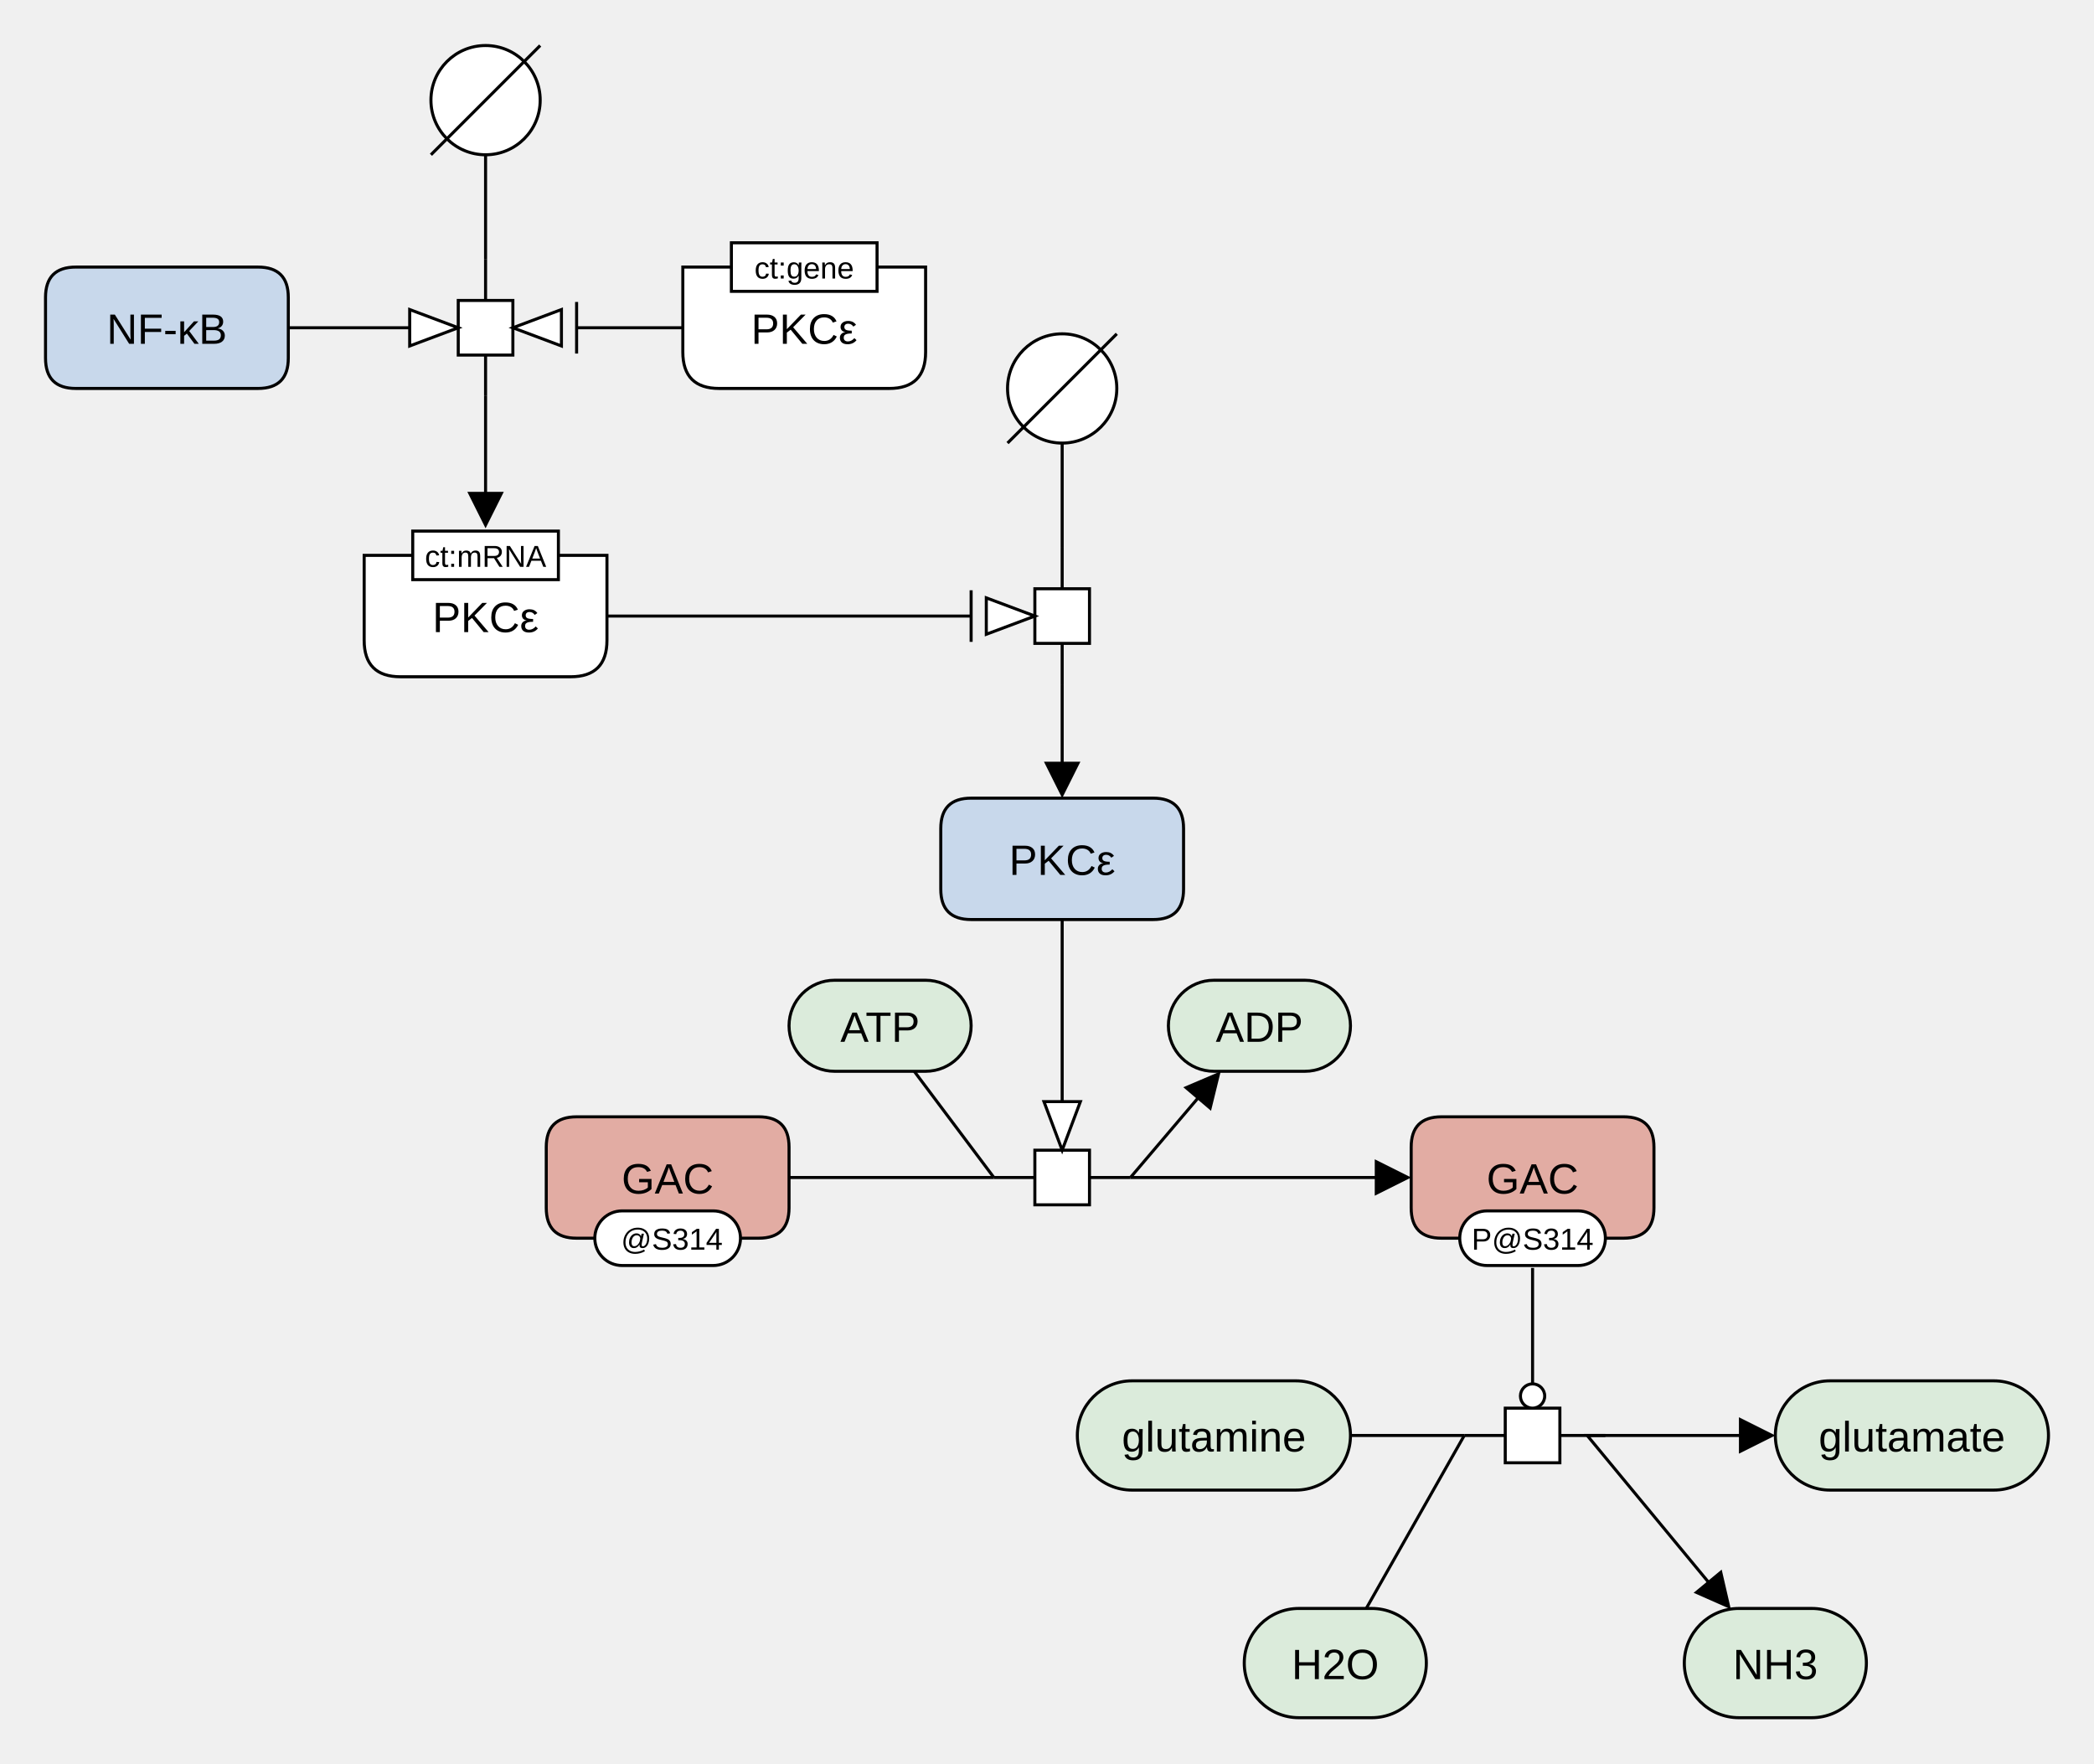
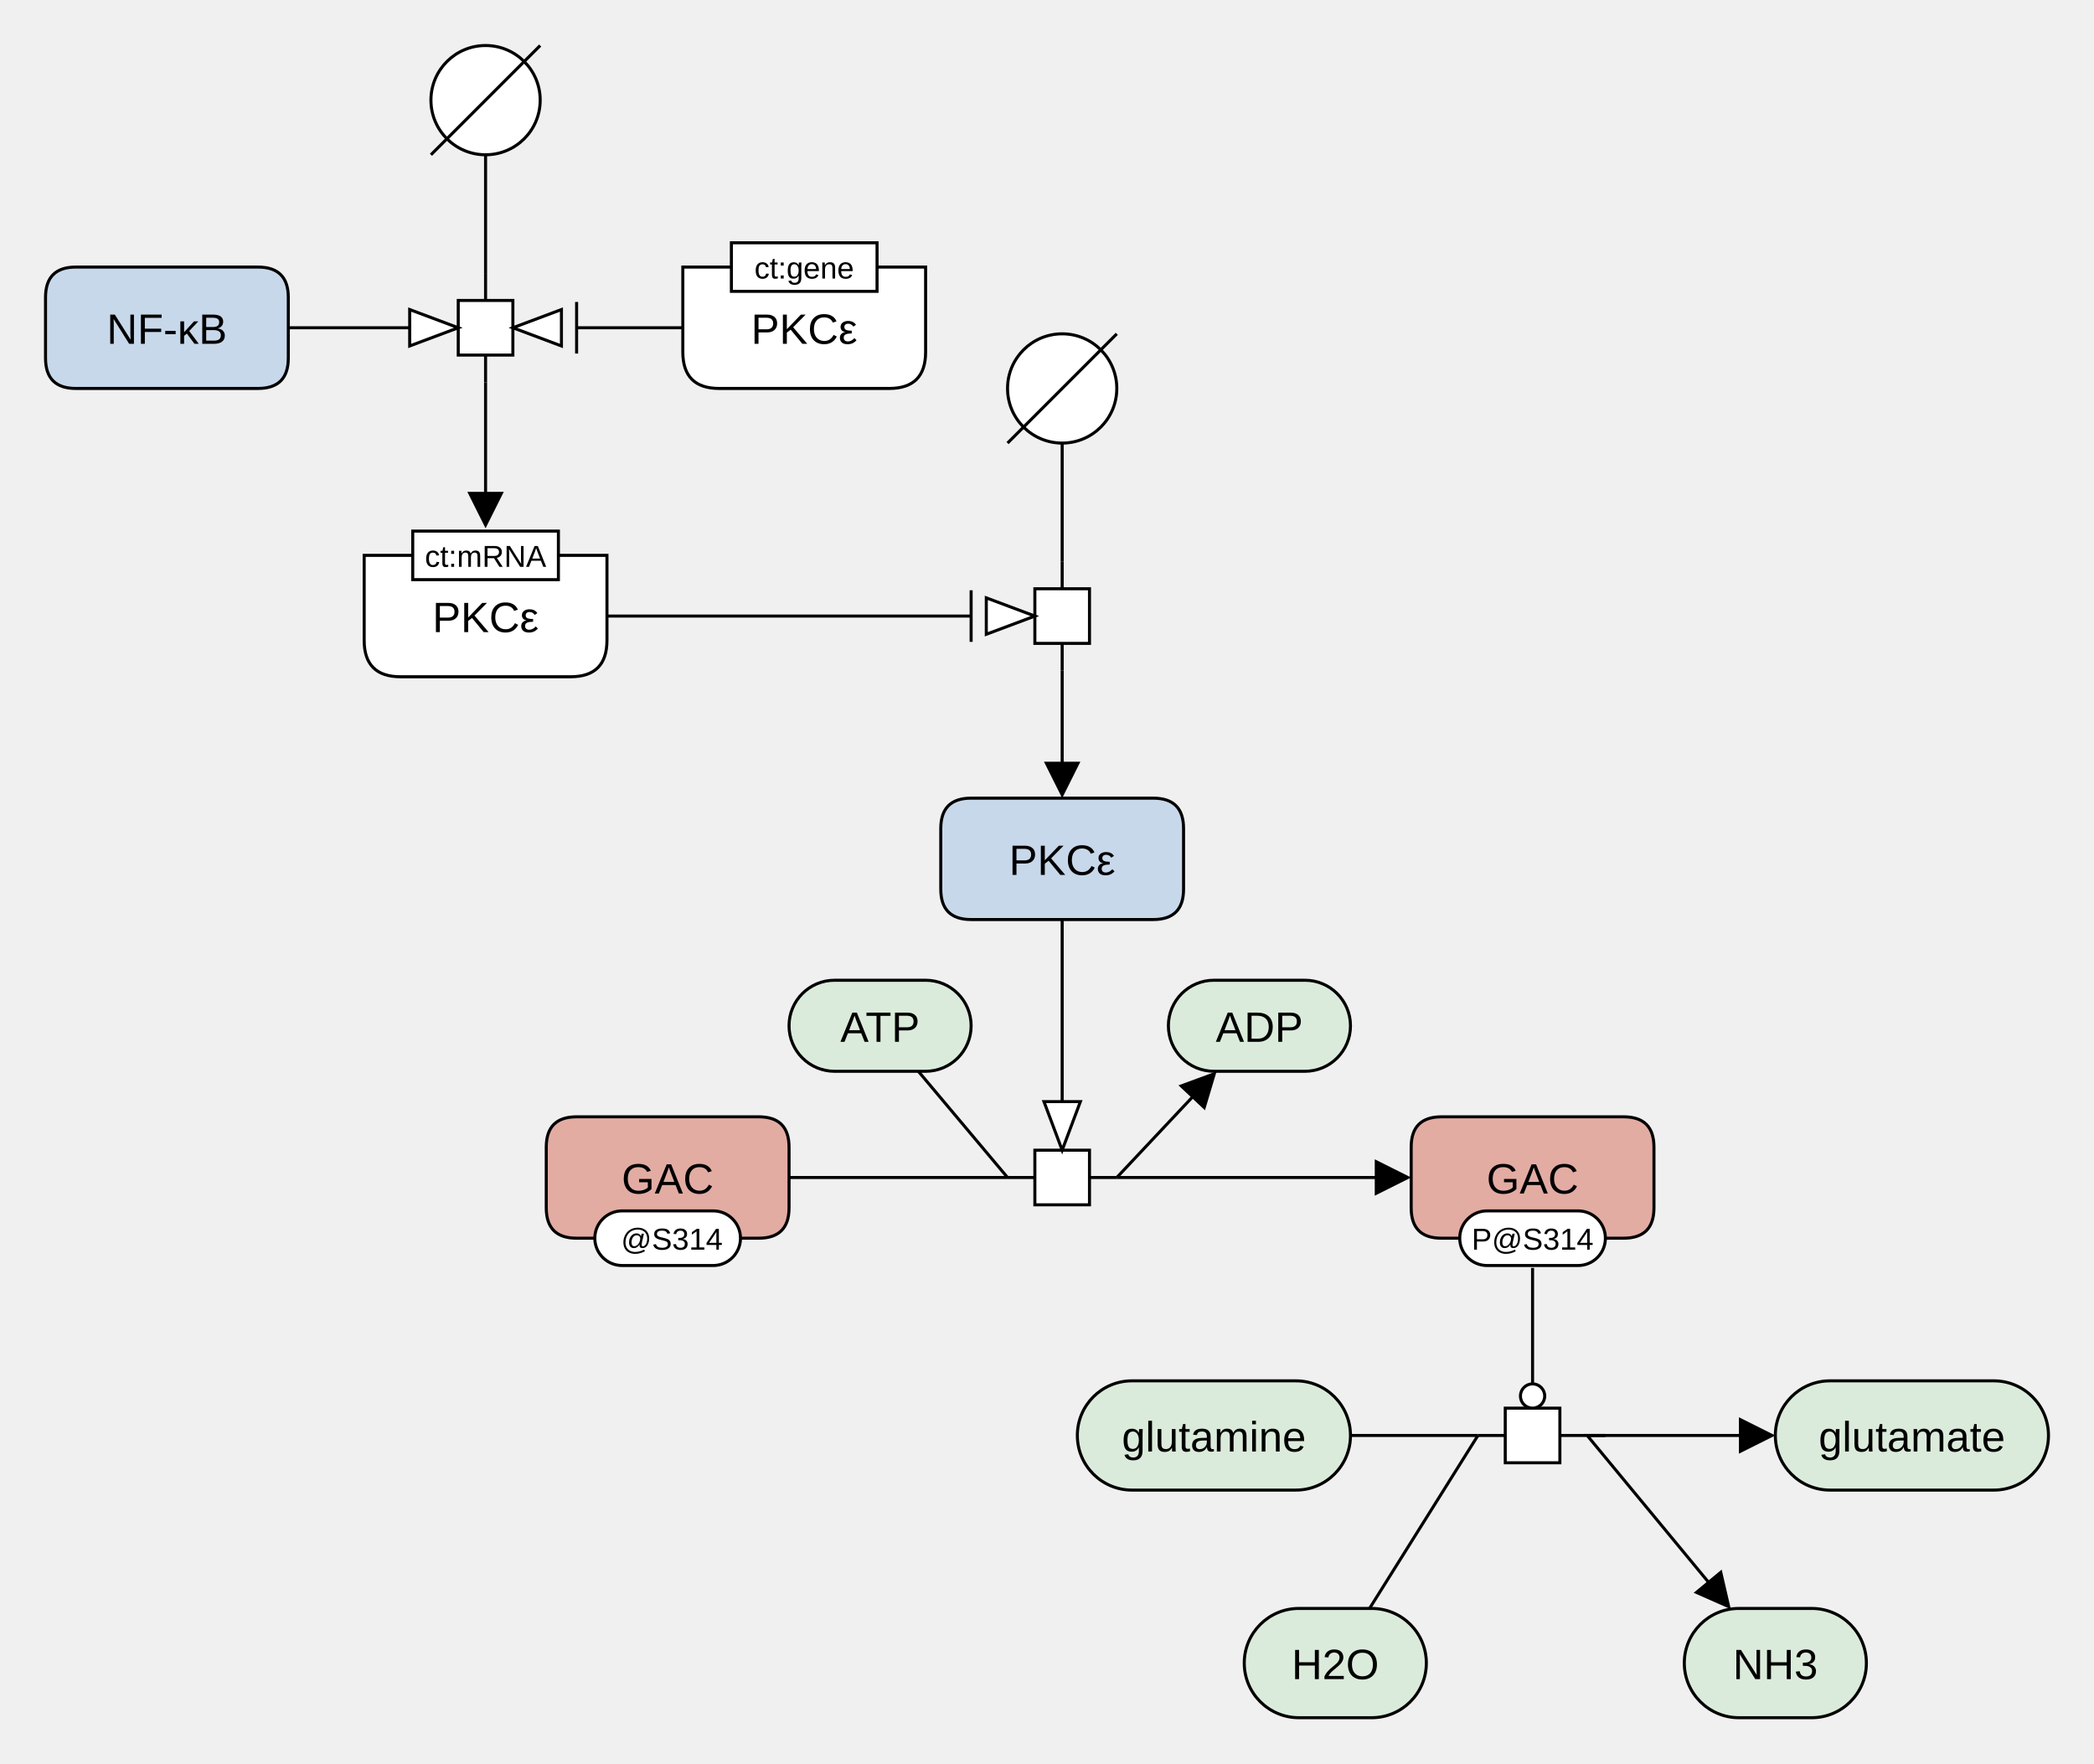
<svg xmlns="http://www.w3.org/2000/svg" xmlns:xlink="http://www.w3.org/1999/xlink" width="690" height="581" viewBox="0 0 690 581" stroke-linecap="butt" stroke-miterlimit="10">
  <g transform="translate(5,-2)">
    <path d="M137 35 C137 25.059 145.059 17 155 17 L155 17 C164.941 17 173 25.059 173 35 L173 35 C173 44.941 164.941 53 155 53 L155 53 C145.059 53 137 44.941 137 35 Z" fill="#FFFFFF" class="c-white" stroke="none" />
    <path d="M137 35 C137 25.059 145.059 17 155 17 L155 17 C164.941 17 173 25.059 173 35 L173 35 C173 44.941 164.941 53 155 53 L155 53 C145.059 53 137 44.941 137 35 Z" fill="none" stroke="#000000" />
    <path d="M137 53 L173 17" fill="none" stroke="#000000" />
    <path d="M327 130 C327 120.059 335.059 112 345 112 L345 112 C354.941 112 363 120.059 363 130 L363 130 C363 139.941 354.941 148 345 148 L345 148 C335.059 148 327 139.941 327 130 Z" fill="#FFFFFF" class="c-white" stroke="none" />
    <path d="M327 130 C327 120.059 335.059 112 345 112 L345 112 C354.941 112 363 120.059 363 130 L363 130 C363 139.941 354.941 148 345 148 L345 148 C335.059 148 327 139.941 327 130 Z" fill="none" stroke="#000000" />
    <path d="M327 148 L363 112" fill="none" stroke="#000000" />
    <a xlink:href="https://www.uniprot.org/uniprotkb/O94925" target="_blank">
      <path d="M175 380 Q175 370 185 370 L245 370 Q255 370 255 380 L255 400 Q255 410 245 410 L185 410 Q175 410 175 400 Z" fill="#E2ACA3" class="c-hlProtein" stroke="none" />
      <path d="M175 380 Q175 370 185 370 L245 370 Q255 370 255 380 L255 400 Q255 410 245 410 L185 410 Q175 410 175 400 Z" fill="none" stroke="#000000" />
      <text x="215" y="395.291" text-anchor="middle" font-family="'Dialog', Arial, Helvetica, sans-serif" font-size="14" fill="#000000" class="t-hlProtein" stroke="none" xml:space="preserve">GAC</text>
      <path d="M191 410 C191 405.029 195.029 401 200 401 L230 401 C234.971 401 239 405.029 239 410 L239 410 C239 414.971 234.971 419 230 419 L200 419 C195.029 419 191 414.971 191 410 Z" fill="#FFFFFF" class="c-white" stroke="none" />
      <path d="M191 410 C191 405.029 195.029 401 200 401 L230 401 C234.971 401 239 405.029 239 410 L239 410 C239 414.971 234.971 419 230 419 L200 419 C195.029 419 191 414.971 191 410 Z" fill="none" stroke="#000000" />
      <text x="215" y="413.779" text-anchor="middle" font-family="'Dialog', Arial, Helvetica, sans-serif" font-size="10" fill="#000000" class="t-white" stroke="none" xml:space="preserve"> @S314</text>
    </a>
    <a xlink:href="https://www.uniprot.org/uniprotkb/Q02156" target="_blank">
      <path d="M220 90 L300 90 L300 118 Q300 130 288 130 L232 130 Q220 130 220 118 Z" fill="#FFFFFF" class="c-gene" stroke="none" />
      <path d="M220 90 L300 90 L300 118 Q300 130 288 130 L232 130 Q220 130 220 118 Z" fill="none" stroke="#000000" />
      <text x="260" y="115.291" text-anchor="middle" font-family="'Dialog', Arial, Helvetica, sans-serif" font-size="14" fill="#000000" class="t-gene" stroke="none" xml:space="preserve">PKCε</text>
      <path d="M236 82 L284 82 L284 98 L236 98 Z" fill="#FFFFFF" class="c-white" stroke="none" />
      <path d="M236 82 L284 82 L284 98 L236 98 Z" fill="none" stroke="#000000" />
      <text x="260" y="93.779" text-anchor="middle" font-family="'Dialog', Arial, Helvetica, sans-serif" font-size="10" fill="#000000" class="t-white" stroke="none" xml:space="preserve">ct:gene</text>
    </a>
    <a xlink:href="https://www.uniprot.org/uniprotkb/Q02156" target="_blank">
      <path d="M115 185 L195 185 L195 213 Q195 225 183 225 L127 225 Q115 225 115 213 Z" fill="#FFFFFF" class="c-gene" stroke="none" />
      <path d="M115 185 L195 185 L195 213 Q195 225 183 225 L127 225 Q115 225 115 213 Z" fill="none" stroke="#000000" />
      <text x="155" y="210.291" text-anchor="middle" font-family="'Dialog', Arial, Helvetica, sans-serif" font-size="14" fill="#000000" class="t-gene" stroke="none" xml:space="preserve">PKCε</text>
      <path d="M131 177 L179 177 L179 193 L131 193 Z" fill="#FFFFFF" class="c-white" stroke="none" />
      <path d="M131 177 L179 177 L179 193 L131 193 Z" fill="none" stroke="#000000" />
      <text x="155" y="188.78" text-anchor="middle" font-family="'Dialog', Arial, Helvetica, sans-serif" font-size="10" fill="#000000" class="t-white" stroke="none" xml:space="preserve">ct:mRNA</text>
    </a>
-     <path d="M345 182.5 L345 196 M345 214 L345 227.5" fill="none" stroke="#000000" />
+     <path d="M345 187 L345 196 M345 214 L345 223" fill="none" stroke="#000000" />
    <path d="M336 196 L354 196 L354 214 L336 214 Z" fill="#FFFFFF" class="c-white" stroke="none" />
    <path d="M336 196 L354 196 L354 214 L336 214 Z" fill="none" stroke="#000000" />
    <a xlink:href="https://www.uniprot.org/uniprotkb/Q04206" target="_blank">
      <path d="M10 100 Q10 90 20 90 L80 90 Q90 90 90 100 L90 120 Q90 130 80 130 L20 130 Q10 130 10 120 Z" fill="#C8D8EB" class="c-protein" stroke="none" />
      <path d="M10 100 Q10 90 20 90 L80 90 Q90 90 90 100 L90 120 Q90 130 80 130 L20 130 Q10 130 10 120 Z" fill="none" stroke="#000000" />
      <text x="50" y="115.291" text-anchor="middle" font-family="'Dialog', Arial, Helvetica, sans-serif" font-size="14" fill="#000000" class="t-protein" stroke="none" xml:space="preserve">NF-κB</text>
    </a>
-     <path d="M155 87.5 L155 101 M155 119 L155 132.5" fill="none" stroke="#000000" />
+     <path d="M155 92 L155 101 M155 119 L155 128" fill="none" stroke="#000000" />
    <path d="M146 101 L164 101 L164 119 L146 119 Z" fill="#FFFFFF" class="c-white" stroke="none" />
    <path d="M146 101 L164 101 L164 119 L146 119 Z" fill="none" stroke="#000000" />
    <a xlink:href="https://www.uniprot.org/uniprotkb/Q02156" target="_blank">
      <path d="M305 275 Q305 265 315 265 L375 265 Q385 265 385 275 L385 295 Q385 305 375 305 L315 305 Q305 305 305 295 Z" fill="#C8D8EB" class="c-protein" stroke="none" />
      <path d="M305 275 Q305 265 315 265 L375 265 Q385 265 385 275 L385 295 Q385 305 375 305 L315 305 Q305 305 305 295 Z" fill="none" stroke="#000000" />
      <text x="345" y="290.291" text-anchor="middle" font-family="'Dialog', Arial, Helvetica, sans-serif" font-size="14" fill="#000000" class="t-protein" stroke="none" xml:space="preserve">PKCε</text>
    </a>
    <a xlink:href="https://www.ebi.ac.uk/chebi/searchId.do?chebiId=CHEBI:58359" target="_blank">
      <path d="M350 475 C350 465.059 358.059 457 368 457 L422 457 C431.941 457 440 465.059 440 475 L440 475 C440 484.941 431.941 493 422 493 L368 493 C358.059 493 350 484.941 350 475 Z" fill="#DBEBDB" class="c-metabolite" stroke="none" />
      <path d="M350 475 C350 465.059 358.059 457 368 457 L422 457 C431.941 457 440 465.059 440 475 L440 475 C440 484.941 431.941 493 422 493 L368 493 C358.059 493 350 484.941 350 475 Z" fill="none" stroke="#000000" />
      <text x="395" y="480.291" text-anchor="middle" font-family="'Dialog', Arial, Helvetica, sans-serif" font-size="14" fill="#000000" class="t-metabolite" stroke="none" xml:space="preserve">glutamine</text>
    </a>
    <a xlink:href="https://www.ebi.ac.uk/chebi/searchId.do?chebiId=CHEBI:15377" target="_blank">
      <path d="M405 550 C405 540.059 413.059 532 423 532 L447 532 C456.941 532 465 540.059 465 550 L465 550 C465 559.941 456.941 568 447 568 L423 568 C413.059 568 405 559.941 405 550 Z" fill="#DBEBDB" class="c-metabolite" stroke="none" />
      <path d="M405 550 C405 540.059 413.059 532 423 532 L447 532 C456.941 532 465 540.059 465 550 L465 550 C465 559.941 456.941 568 447 568 L423 568 C413.059 568 405 559.941 405 550 Z" fill="none" stroke="#000000" />
      <text x="435" y="555.291" text-anchor="middle" font-family="'Dialog', Arial, Helvetica, sans-serif" font-size="14" fill="#000000" class="t-metabolite" stroke="none" xml:space="preserve">H2O</text>
    </a>
    <a xlink:href="https://www.ebi.ac.uk/chebi/searchId.do?chebiId=CHEBI:29985" target="_blank">
      <path d="M580 475 C580 465.059 588.059 457 598 457 L652 457 C661.941 457 670 465.059 670 475 L670 475 C670 484.941 661.941 493 652 493 L598 493 C588.059 493 580 484.941 580 475 Z" fill="#DBEBDB" class="c-metabolite" stroke="none" />
      <path d="M580 475 C580 465.059 588.059 457 598 457 L652 457 C661.941 457 670 465.059 670 475 L670 475 C670 484.941 661.941 493 652 493 L598 493 C588.059 493 580 484.941 580 475 Z" fill="none" stroke="#000000" />
      <text x="625" y="480.291" text-anchor="middle" font-family="'Dialog', Arial, Helvetica, sans-serif" font-size="14" fill="#000000" class="t-metabolite" stroke="none" xml:space="preserve">glutamate</text>
    </a>
    <a xlink:href="https://www.ebi.ac.uk/chebi/searchId.do?chebiId=CHEBI:16134" target="_blank">
      <path d="M550 550 C550 540.059 558.059 532 568 532 L592 532 C601.941 532 610 540.059 610 550 L610 550 C610 559.941 601.941 568 592 568 L568 568 C558.059 568 550 559.941 550 550 Z" fill="#DBEBDB" class="c-metabolite" stroke="none" />
      <path d="M550 550 C550 540.059 558.059 532 568 532 L592 532 C601.941 532 610 540.059 610 550 L610 550 C610 559.941 601.941 568 592 568 L568 568 C558.059 568 550 559.941 550 550 Z" fill="none" stroke="#000000" />
      <text x="580" y="555.291" text-anchor="middle" font-family="'Dialog', Arial, Helvetica, sans-serif" font-size="14" fill="#000000" class="t-metabolite" stroke="none" xml:space="preserve">NH3</text>
    </a>
    <a xlink:href="https://www.uniprot.org/uniprotkb/O94925" target="_blank">
      <path d="M460 380 Q460 370 470 370 L530 370 Q540 370 540 380 L540 400 Q540 410 530 410 L470 410 Q460 410 460 400 Z" fill="#E2ACA3" class="c-hlProtein" stroke="none" />
      <path d="M460 380 Q460 370 470 370 L530 370 Q540 370 540 380 L540 400 Q540 410 530 410 L470 410 Q460 410 460 400 Z" fill="none" stroke="#000000" />
      <text x="500" y="395.291" text-anchor="middle" font-family="'Dialog', Arial, Helvetica, sans-serif" font-size="14" fill="#000000" class="t-hlProtein" stroke="none" xml:space="preserve">GAC</text>
      <path d="M476 410 C476 405.029 480.029 401 485 401 L515 401 C519.971 401 524 405.029 524 410 L524 410 C524 414.971 519.971 419 515 419 L485 419 C480.029 419 476 414.971 476 410 Z" fill="#FFFFFF" class="c-white" stroke="none" />
      <path d="M476 410 C476 405.029 480.029 401 485 401 L515 401 C519.971 401 524 405.029 524 410 L524 410 C524 414.971 519.971 419 515 419 L485 419 C480.029 419 476 414.971 476 410 Z" fill="none" stroke="#000000" />
      <text x="500" y="413.779" text-anchor="middle" font-family="'Dialog', Arial, Helvetica, sans-serif" font-size="10" fill="#000000" class="t-white" stroke="none" xml:space="preserve">P@S314</text>
    </a>
-     <path d="M477.5 475 L491 475 M509 475 L522.5 475" fill="none" stroke="#000000" />
+     <path d="M482 475 L491 475 M509 475 L518 475" fill="none" stroke="#000000" />
    <path d="M491 466 L509 466 L509 484 L491 484 Z" fill="#FFFFFF" class="c-white" stroke="none" />
    <path d="M491 466 L509 466 L509 484 L491 484 Z" fill="none" stroke="#000000" />
    <a xlink:href="https://www.ebi.ac.uk/chebi/searchId.do?chebiId=CHEBI:30616" target="_blank">
      <path d="M255 340 C255 331.716 261.716 325 270 325 L300 325 C308.284 325 315 331.716 315 340 L315 340 C315 348.284 308.284 355 300 355 L270 355 C261.716 355 255 348.284 255 340 Z" fill="#DBEBDB" class="c-metabolite" stroke="none" />
      <path d="M255 340 C255 331.716 261.716 325 270 325 L300 325 C308.284 325 315 331.716 315 340 L315 340 C315 348.284 308.284 355 300 355 L270 355 C261.716 355 255 348.284 255 340 Z" fill="none" stroke="#000000" />
      <text x="285" y="345.291" text-anchor="middle" font-family="'Dialog', Arial, Helvetica, sans-serif" font-size="14" fill="#000000" class="t-metabolite" stroke="none" xml:space="preserve">ATP</text>
    </a>
-     <path d="M322.5 390 L336 390 M354 390 L367.5 390" fill="none" stroke="#000000" />
+     <path d="M327 390 L336 390 M354 390 L363 390" fill="none" stroke="#000000" />
    <path d="M336 381 L354 381 L354 399 L336 399 Z" fill="#FFFFFF" class="c-white" stroke="none" />
    <path d="M336 381 L354 381 L354 399 L336 399 Z" fill="none" stroke="#000000" />
    <a xlink:href="https://www.ebi.ac.uk/chebi/searchId.do?chebiId=CHEBI:456216" target="_blank">
      <path d="M380 340 C380 331.716 386.716 325 395 325 L425 325 C433.284 325 440 331.716 440 340 L440 340 C440 348.284 433.284 355 425 355 L395 355 C386.716 355 380 348.284 380 340 Z" fill="#DBEBDB" class="c-metabolite" stroke="none" />
      <path d="M380 340 C380 331.716 386.716 325 395 325 L425 325 C433.284 325 440 331.716 440 340 L440 340 C440 348.284 433.284 355 425 355 L395 355 C386.716 355 380 348.284 380 340 Z" fill="none" stroke="#000000" />
      <text x="410" y="345.291" text-anchor="middle" font-family="'Dialog', Arial, Helvetica, sans-serif" font-size="14" fill="#000000" class="t-metabolite" stroke="none" xml:space="preserve">ADP</text>
    </a>
-     <path d="M155 53 L155 87.5" fill="none" stroke="#000000" />
-     <path d="M345 148 L345 182.5" fill="none" stroke="#000000" />
-     <path d="M255 390 L322.5 390" fill="none" stroke="#000000" />
-     <path d="M155 132.5 L155 165.075" fill="none" stroke="#000000" />
+     <path d="M155 53 L155 92" fill="none" stroke="#000000" />
+     <path d="M345 148 L345 187" fill="none" stroke="#000000" />
+     <path d="M255 390 L327 390" fill="none" stroke="#000000" />
+     <path d="M155 128 L155 165.075" fill="none" stroke="#000000" />
    <path d="M155 176.075 L149 164.075 L161 164.075 Z" fill="#000000" stroke="none" />
-     <path d="M345 227.5 L345 254" fill="none" stroke="#000000" />
+     <path d="M345 223 L345 254" fill="none" stroke="#000000" />
    <path d="M345 265 L339 253 L351 253 Z" fill="#000000" stroke="none" />
-     <path d="M367.5 390 L449 390" fill="none" stroke="#000000" />
+     <path d="M363 390 L449 390" fill="none" stroke="#000000" />
    <path d="M460 390 L448 396 L448 384 Z" fill="#000000" stroke="none" />
    <path d="M220 110 L185 110" fill="none" stroke="#000000" />
    <path d="M164 110 L180 104 L180 116 Z" fill="white" class="c-white" stroke="#000000" />
    <path d="M185 118 L185 102" fill="none" stroke="#000000" stroke-linecap="square" />
    <path d="M195 205 L315 205" fill="none" stroke="#000000" />
    <path d="M336 205 L320 211 L320 199 Z" fill="white" class="c-white" stroke="#000000" />
    <path d="M315 197 L315 213" fill="none" stroke="#000000" stroke-linecap="square" />
    <path d="M90 110 L131 110" fill="none" stroke="#000000" />
    <path d="M146 110 L130 116 L130 104 Z" fill="white" class="c-white" stroke="#000000" />
    <path d="M345 305 L345 366" fill="none" stroke="#000000" />
    <path d="M345 381 L339 365 L351 365 Z" fill="white" class="c-white" stroke="#000000" />
-     <path d="M440 475 L477.5 475" fill="none" stroke="#000000" />
-     <path d="M445.2 532 L477.5 475" fill="none" stroke="#000000" />
-     <path d="M522.5 475 L569 475" fill="none" stroke="#000000" />
+     <path d="M440 475 L482 475" fill="none" stroke="#000000" />
+     <path d="M446.28 532 L482 475" fill="none" stroke="#000000" />
+     <path d="M518 475 L569 475" fill="none" stroke="#000000" />
    <path d="M580 475 L568 481 L568 469 Z" fill="#000000" stroke="none" />
-     <path d="M522.5 475 L524 475 L518 475 L558.333 523.79" fill="none" stroke="#000000" />
+     <path d="M518 475 L524 475 L518 475 L558.333 523.79" fill="none" stroke="#000000" />
    <path d="M565.341 532.268 L553.071 526.842 L562.32 519.196 Z" fill="#000000" stroke="none" />
    <path d="M500 419.8 L500 458" fill="none" stroke="#000000" />
    <circle cx="500" cy="462" r="4" fill="white" class="c-white" stroke="#000000" />
-     <path d="M296.25 355 L322.5 390" fill="none" stroke="#000000" />
-     <path d="M367.5 390 L390.126 363.381" fill="none" stroke="#000000" />
-     <path d="M397.25 355 L394.05 368.029 L384.907 360.257 Z" fill="#000000" stroke="none" />
+     <path d="M297.6 355 L327 390" fill="none" stroke="#000000" />
+     <path d="M363 390 L388.366 363.015" fill="none" stroke="#000000" />
+     <path d="M395.9 355 L392.053 367.853 L383.309 359.634 Z" fill="#000000" stroke="none" />
  </g>
</svg>
